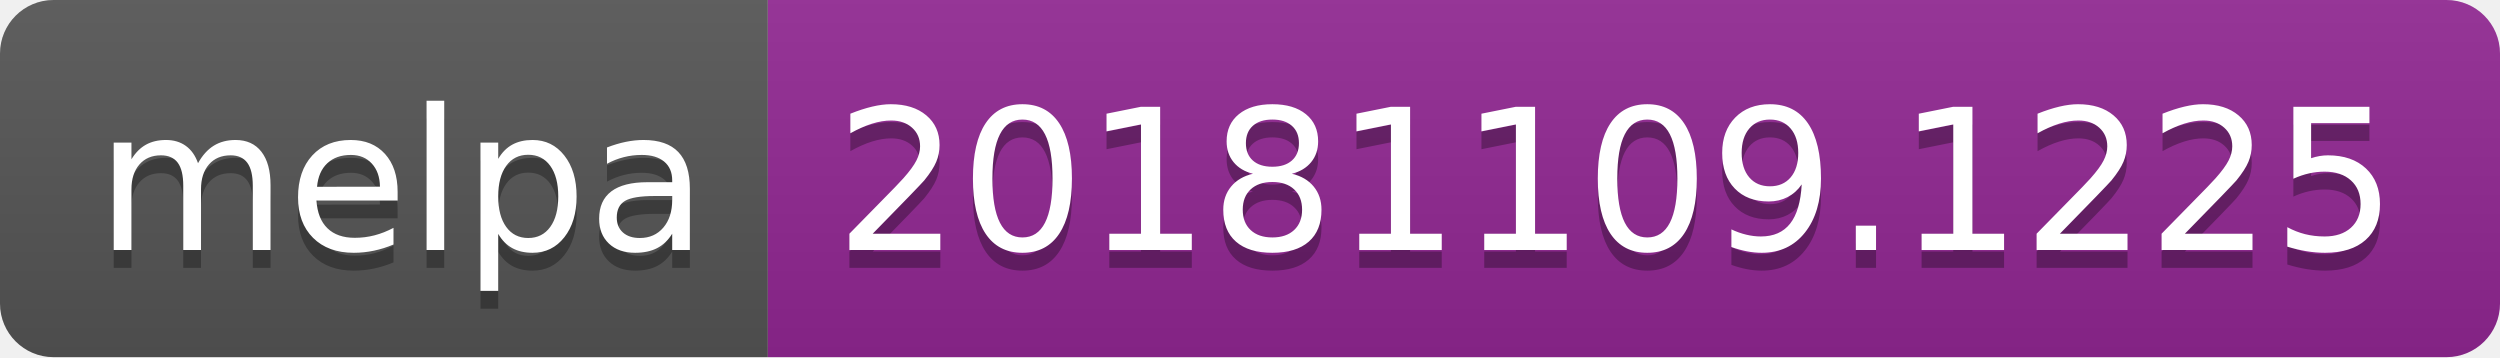
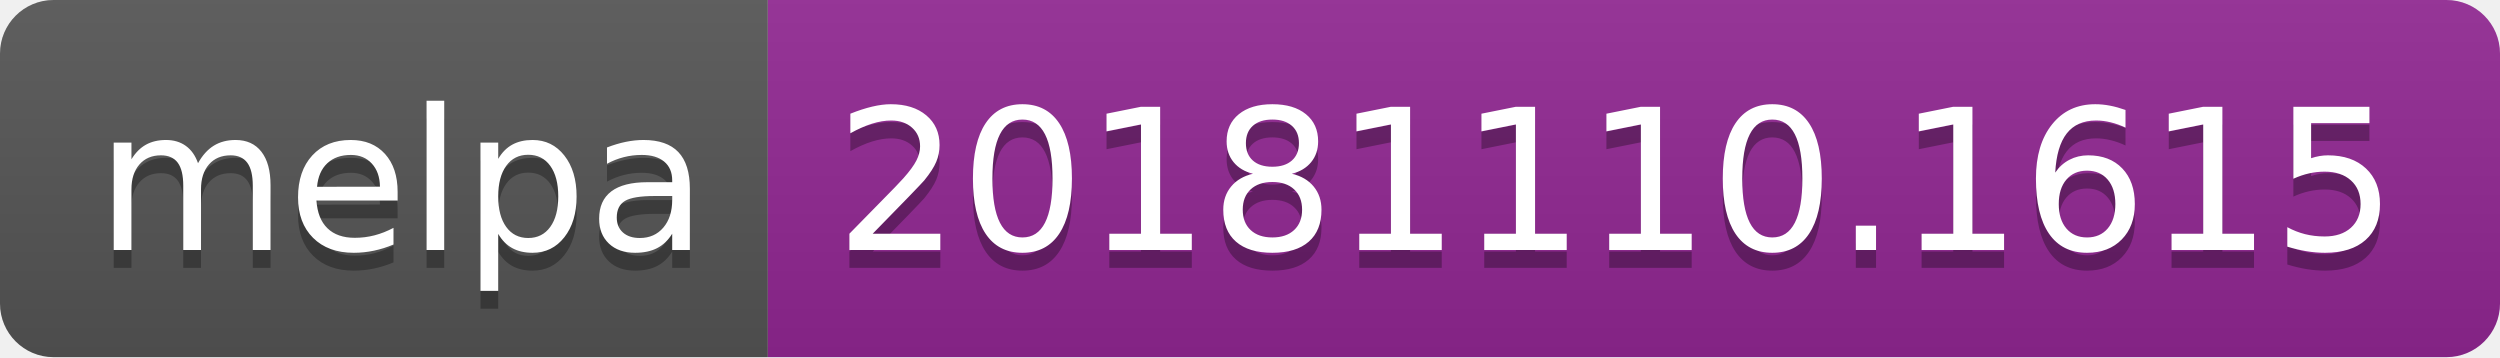
<svg xmlns="http://www.w3.org/2000/svg" width="140" height="20">
  <linearGradient id="b" x2="0" y2="100%">
    <stop offset="0" stop-color="#bbb" stop-opacity=".1" />
    <stop offset="1" stop-opacity=".1" />
  </linearGradient>
  <clipPath id="a">
    <rect width="140" height="20" rx="3" fill="#fff" />
  </clipPath>
  <g clip-path="url(#a)">
    <path fill="#555" d="M0 0h43v20H0z" />
    <path fill="#922793" d="M43 0h97v20H43z" />
    <path fill="url(#b)" d="M0 0h140v20H0z" />
  </g>
  <g fill="#fff" text-anchor="middle" font-family="DejaVu Sans,Verdana,Geneva,sans-serif" font-size="110">
    <text x="225" y="150" fill="#010101" fill-opacity=".3" transform="scale(.1)" textLength="330">melpa</text>
    <text x="225" y="140" transform="scale(.1)" textLength="330">melpa</text>
-     <text x="905" y="150" fill="#010101" fill-opacity=".3" transform="scale(.1)" textLength="870">20181109.1225</text>
-     <text x="905" y="140" transform="scale(.1)" textLength="870">20181109.1225</text>
+     <text x="905" y="150" fill="#010101" fill-opacity=".3" transform="scale(.1)" textLength="870">20181110.1615</text>
+     <text x="905" y="140" transform="scale(.1)" textLength="870">20181110.1615</text>
  </g>
</svg>
